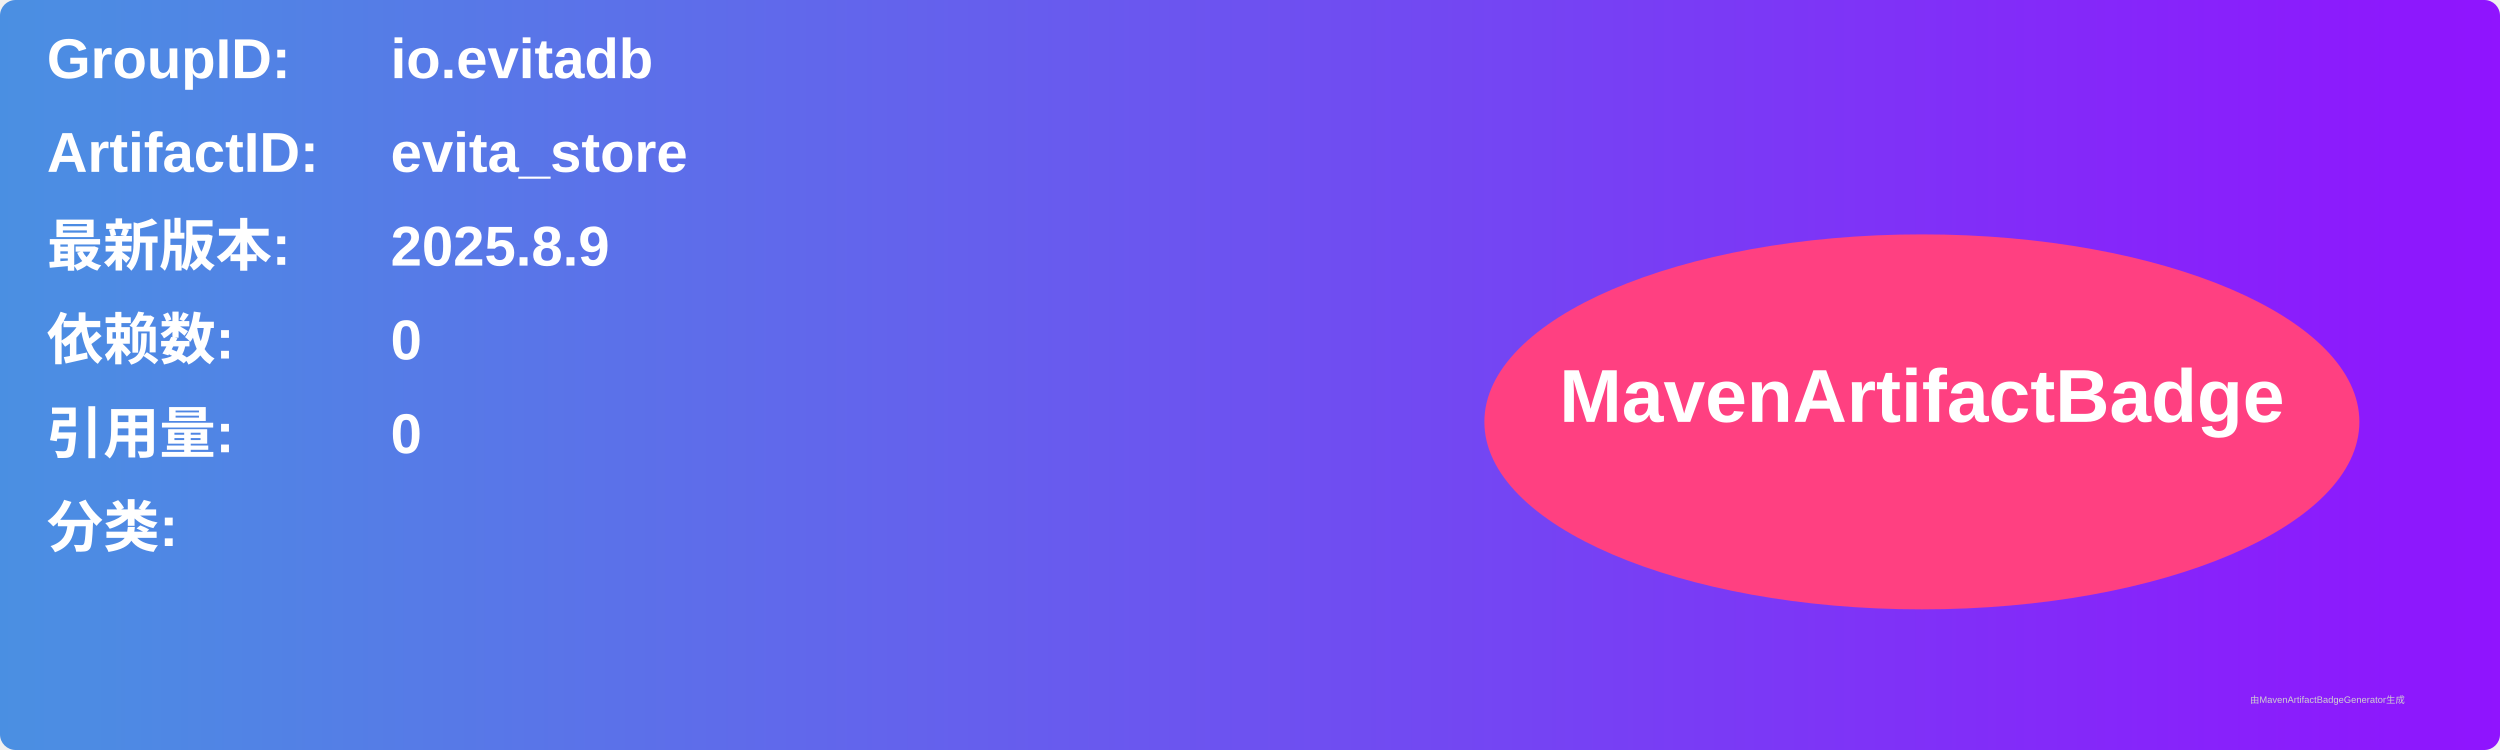
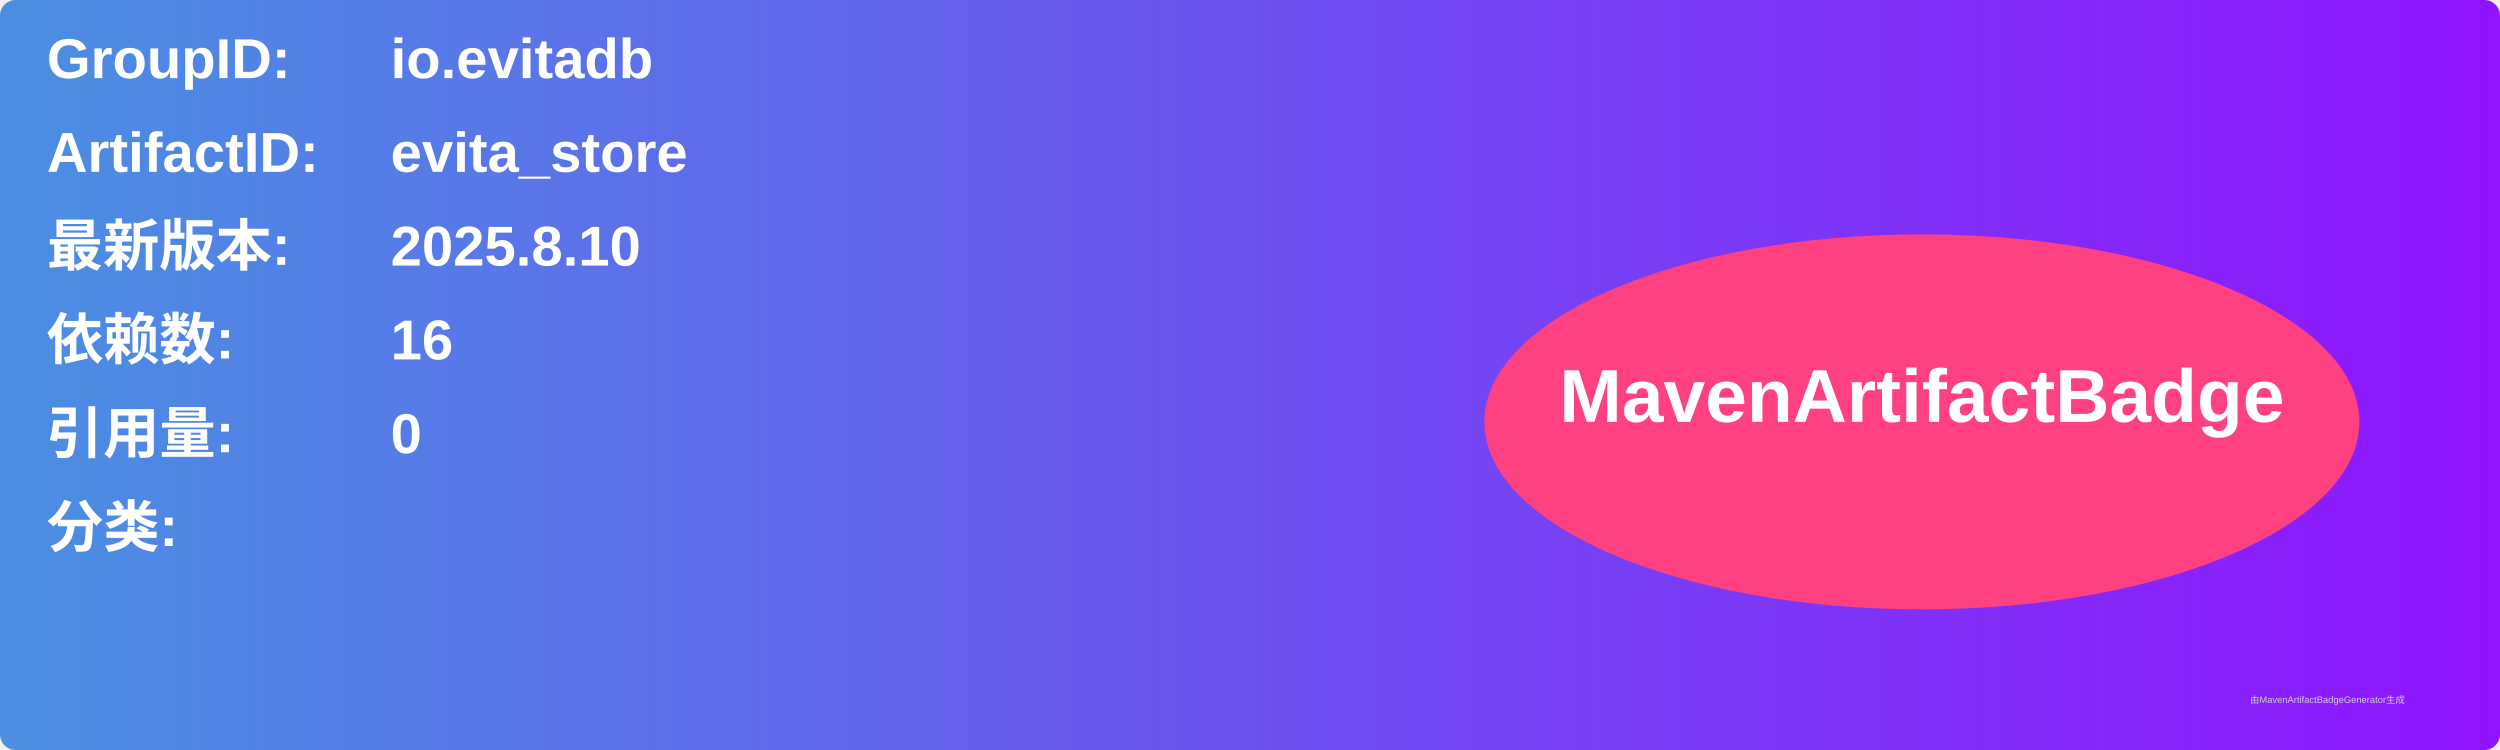
<svg xmlns="http://www.w3.org/2000/svg" width="800" height="240" viewBox="0 0 800 240">
  <linearGradient id="grad" x1="0%" y1="0%" x2="100%" y2="0%">
    <stop offset="0%" stop-color="#4a90e2" />
    <stop offset="100%" stop-color="#9013fe" />
  </linearGradient>
  <rect width="100%" height="100%" rx="5" ry="5" fill="url(#grad)" />
  <g transform="translate(15, 15)">
    <text x="0" y="10" font-family="Arial" font-size="18" fill="white" font-weight="bold" width="260">GroupID:</text>
    <text x="110" y="10" font-family="Arial" font-size="18" fill="white" font-weight="bold" width="460">io.evitadb</text>
    <text x="0" y="40" font-family="Arial" font-size="18" fill="white" font-weight="bold" width="260">ArtifactID:</text>
    <text x="110" y="40" font-family="Arial" font-size="18" fill="white" font-weight="bold" width="460">evita_store</text>
    <text x="0" y="70" font-family="Arial" font-size="18" fill="white" font-weight="bold">最新版本:</text>
    <text x="110" y="70" font-family="Arial" font-size="18" fill="white" font-weight="bold">
-       <tspan font-weight="bold">2025.8.9</tspan>
+       <tspan font-weight="bold">2025.8.10</tspan>
    </text>
    <text x="0" y="100" font-family="Arial" font-size="18" fill="white" font-weight="bold">依赖数: </text>
    <text x="110" y="100" font-family="Arial" font-size="18" fill="white">
-       <tspan font-weight="bold">0</tspan>
+       <tspan font-weight="bold">16</tspan>
    </text>
    <text x="0" y="130" font-family="Arial" font-size="18" fill="white" font-weight="bold">引用量: </text>
    <text x="110" y="130" font-family="Arial" font-size="18" fill="white">
      <tspan font-weight="bold">0</tspan>
    </text>
    <text x="0" y="160" font-family="Arial" font-size="18" fill="white" font-weight="bold">分类:</text>
    <text x="10" y="190" font-family="Arial" font-size="10" fill="white">
      <tspan font-weight="bold" />
    </text>
    <ellipse cx="600" cy="120" rx="140" ry="60" fill="#ff4081" />
    <text x="600" y="120" text-anchor="middle" font-family="Arial" font-size="24" fill="white" font-weight="bold">MavenArtifactBadge</text>
  </g>
  <text x="720" y="225" font-family="Arial" font-size="3" fill="#d0d0d0">由MavenArtifactBadgeGenerator生成</text>
</svg>
